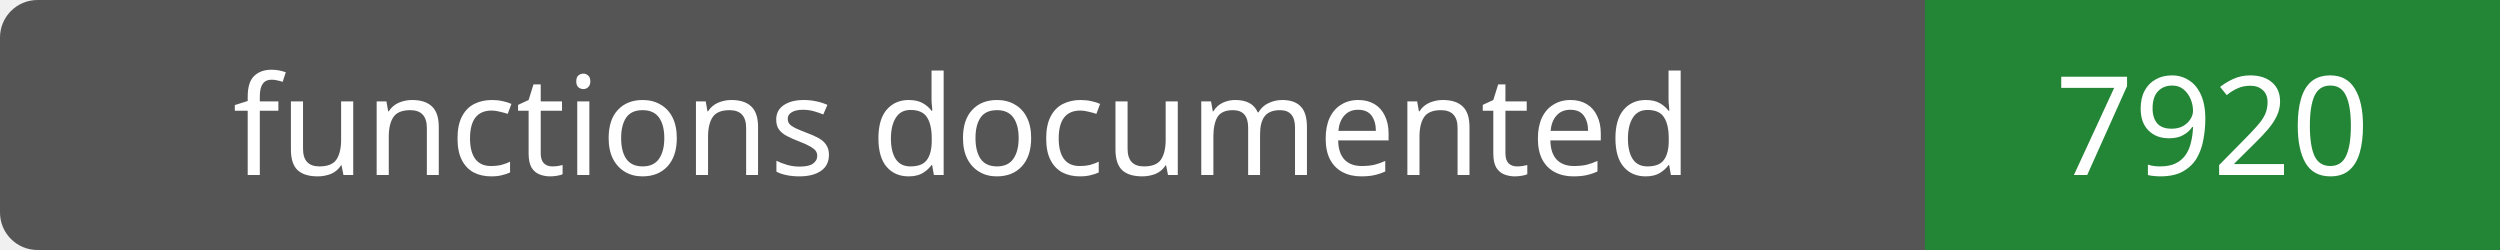
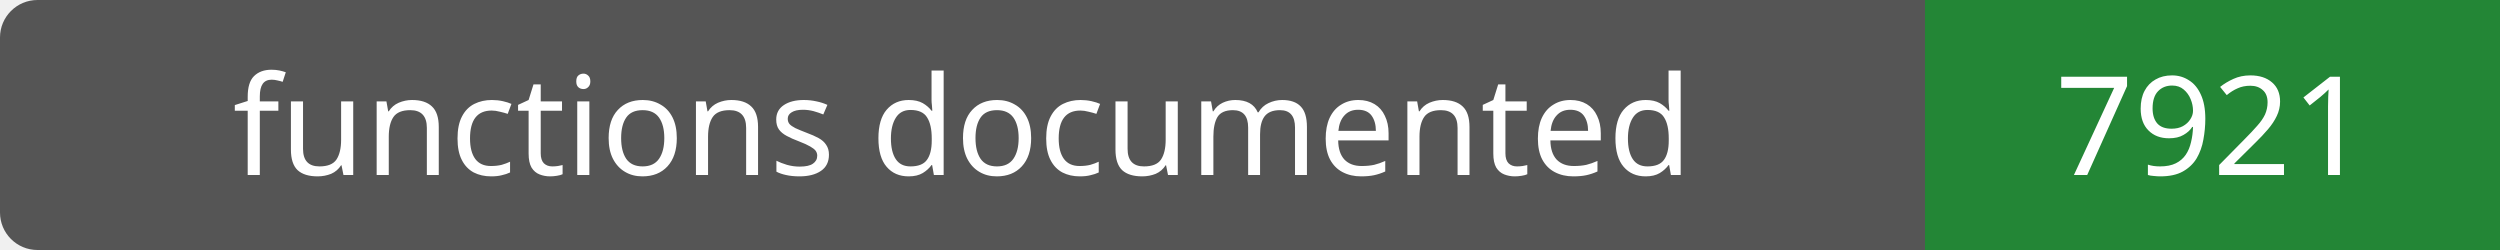
- <svg xmlns="http://www.w3.org/2000/svg" width="200" height="20" role="img" aria-label="functions documented: 7920">
+ <svg xmlns="http://www.w3.org/2000/svg" width="200" height="20" role="img" aria-label="functions documented: 7921">
  <rect width="200" height="20" rx="3" fill="#555" />
  <path fill="#238636" d="M154 0h46v20H154z" />
  <g fill="#fff" text-anchor="middle" font-family="Verdana,sans-serif" font-size="11">
    <text x="77.0" y="14">functions documented</text>
-     <text x="177.0" y="14">7920</text>
+     <text x="177.0" y="14">7921</text>
  </g>
</svg>
